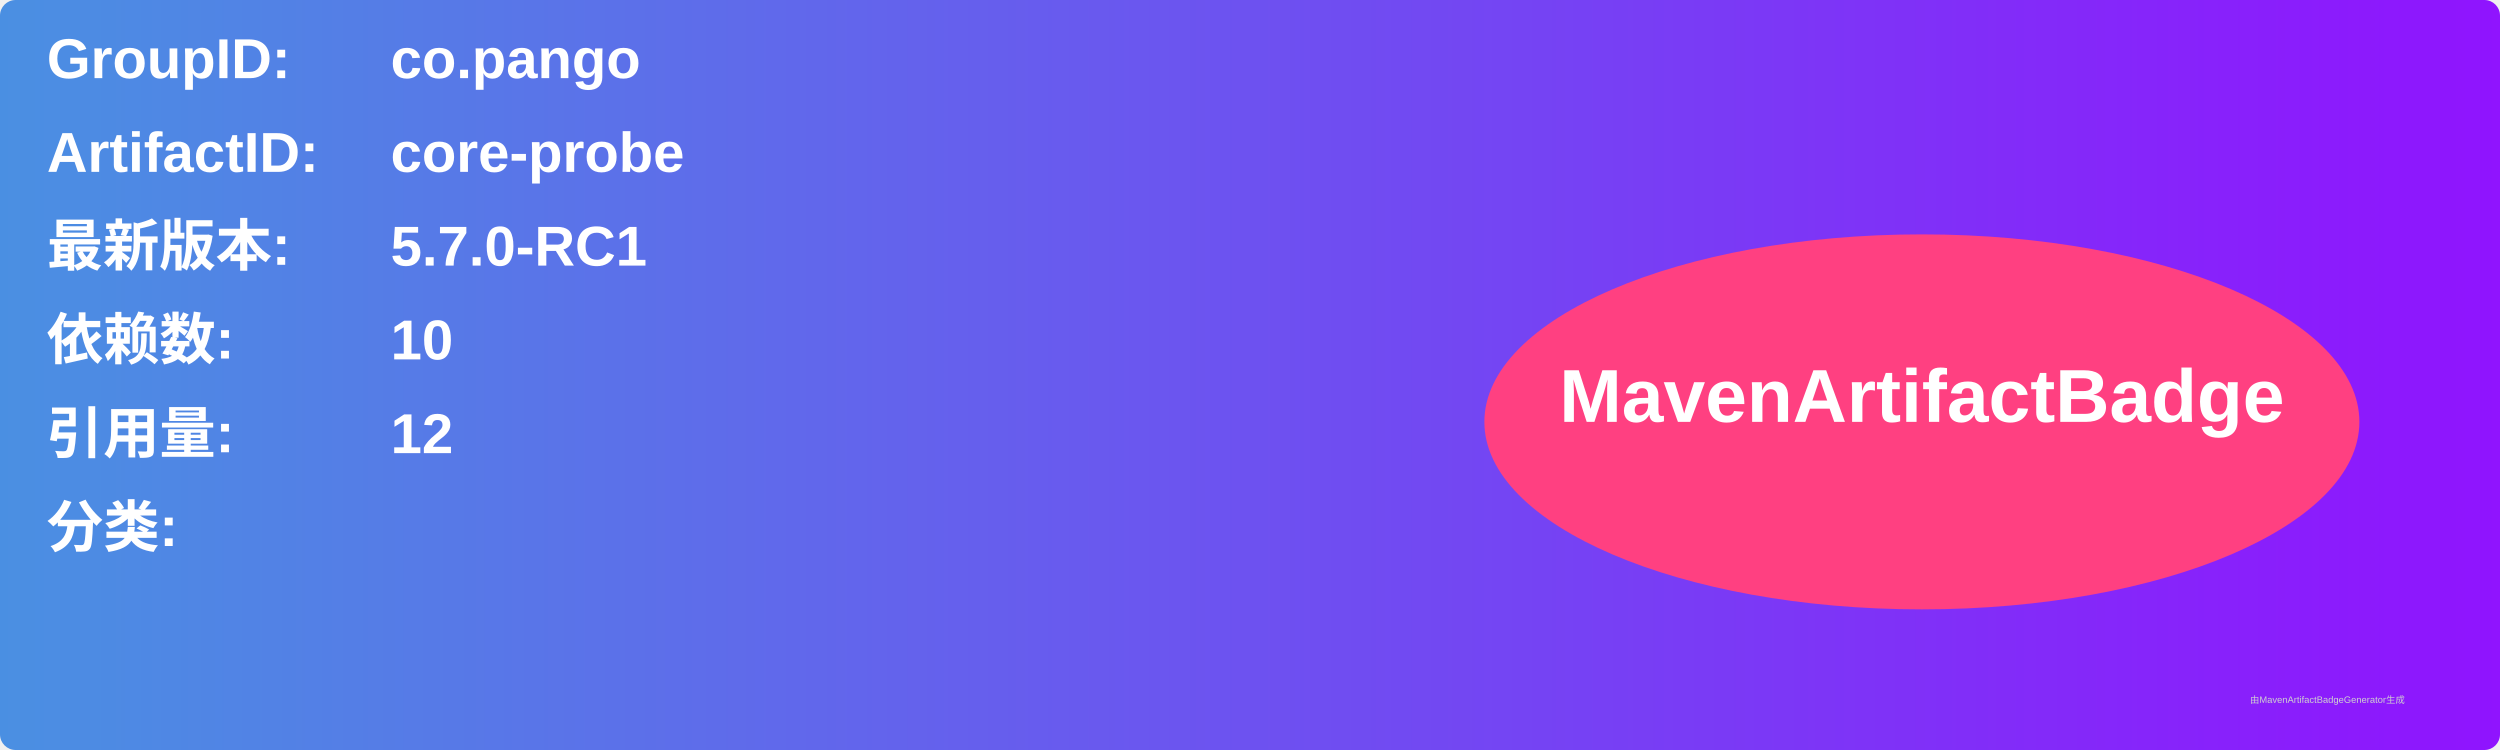
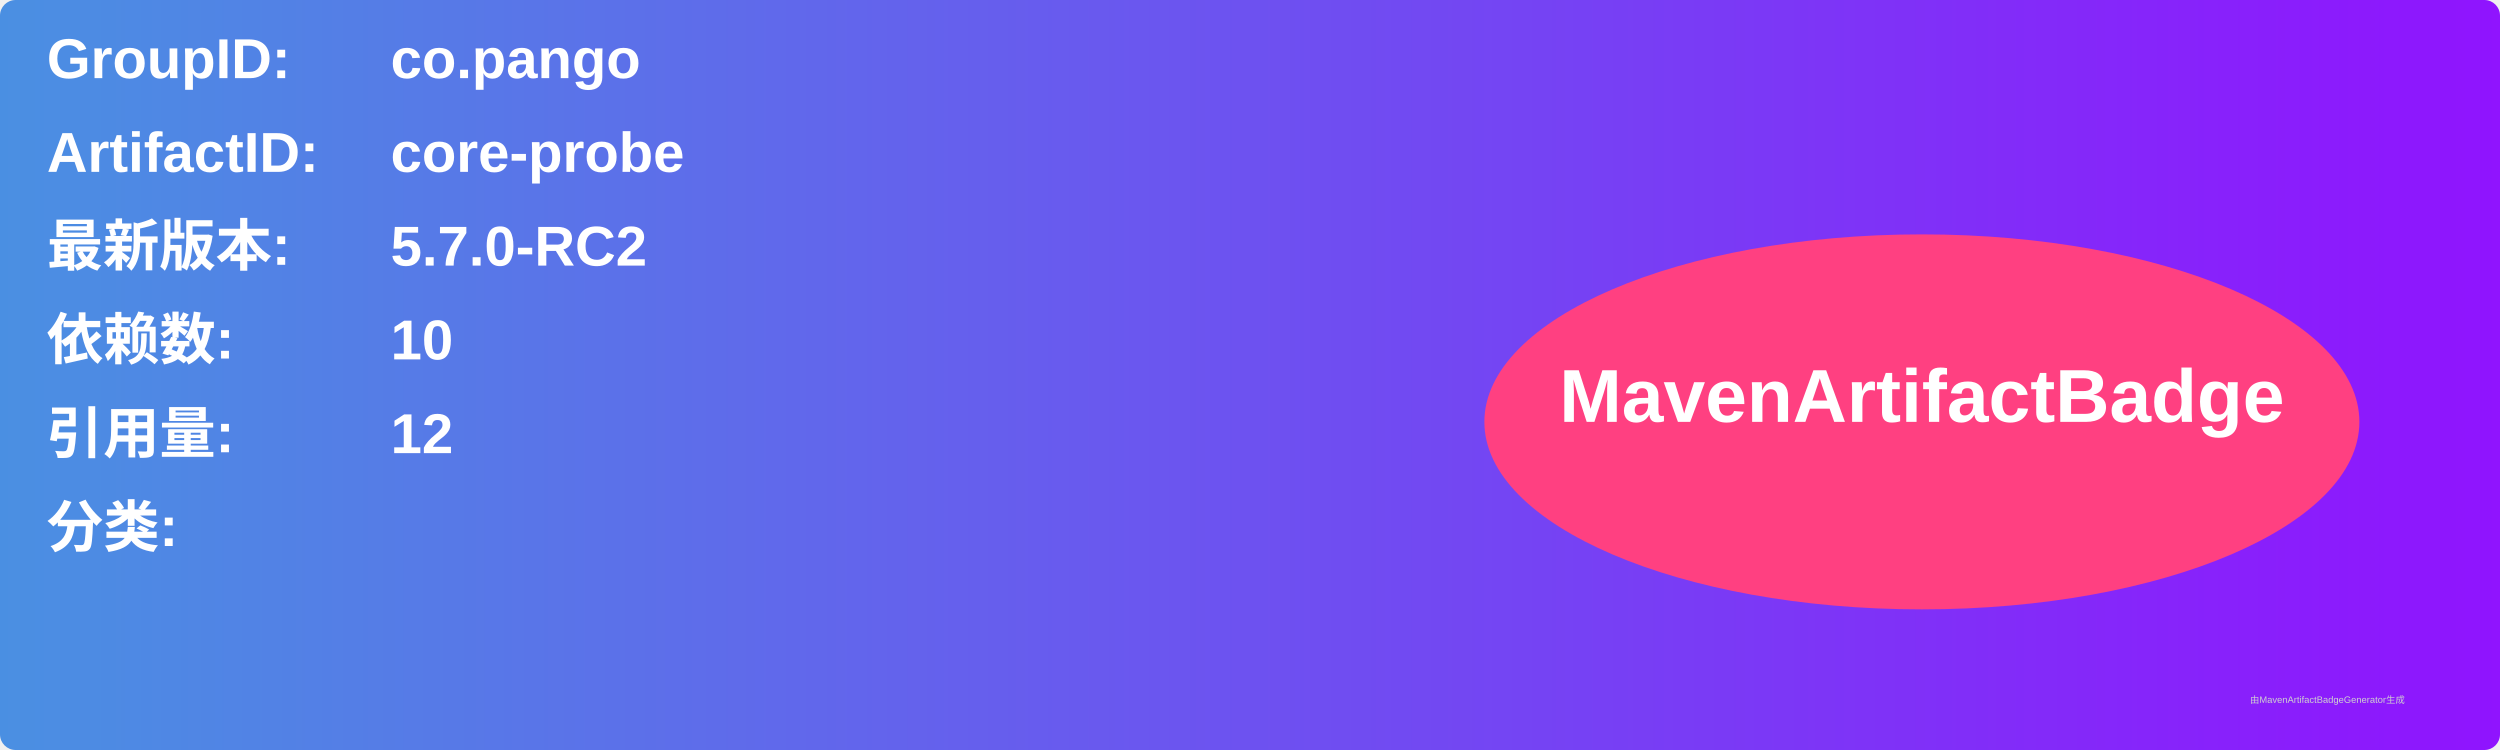
<svg xmlns="http://www.w3.org/2000/svg" width="800" height="240" viewBox="0 0 800 240">
  <linearGradient id="grad" x1="0%" y1="0%" x2="100%" y2="0%">
    <stop offset="0%" stop-color="#4a90e2" />
    <stop offset="100%" stop-color="#9013fe" />
  </linearGradient>
  <rect width="100%" height="100%" rx="5" ry="5" fill="url(#grad)" />
  <g transform="translate(15, 15)">
    <text x="0" y="10" font-family="Arial" font-size="18" fill="white" font-weight="bold" width="260">GroupID:</text>
    <text x="110" y="10" font-family="Arial" font-size="18" fill="white" font-weight="bold" width="460">co.pango</text>
    <text x="0" y="40" font-family="Arial" font-size="18" fill="white" font-weight="bold" width="260">ArtifactID:</text>
    <text x="110" y="40" font-family="Arial" font-size="18" fill="white" font-weight="bold" width="460">core-probe</text>
    <text x="0" y="70" font-family="Arial" font-size="18" fill="white" font-weight="bold">最新版本:</text>
    <text x="110" y="70" font-family="Arial" font-size="18" fill="white" font-weight="bold">
-       <tspan font-weight="bold">5.7.0-RC1</tspan>
+       <tspan font-weight="bold">5.7.0-RC2</tspan>
    </text>
    <text x="0" y="100" font-family="Arial" font-size="18" fill="white" font-weight="bold">依赖数: </text>
    <text x="110" y="100" font-family="Arial" font-size="18" fill="white">
      <tspan font-weight="bold">10</tspan>
    </text>
    <text x="0" y="130" font-family="Arial" font-size="18" fill="white" font-weight="bold">引用量: </text>
    <text x="110" y="130" font-family="Arial" font-size="18" fill="white">
      <tspan font-weight="bold">12</tspan>
    </text>
    <text x="0" y="160" font-family="Arial" font-size="18" fill="white" font-weight="bold">分类:</text>
    <text x="10" y="190" font-family="Arial" font-size="10" fill="white">
      <tspan font-weight="bold" />
    </text>
    <ellipse cx="600" cy="120" rx="140" ry="60" fill="#ff4081" />
    <text x="600" y="120" text-anchor="middle" font-family="Arial" font-size="24" fill="white" font-weight="bold">MavenArtifactBadge</text>
  </g>
  <text x="720" y="225" font-family="Arial" font-size="3" fill="#d0d0d0">由MavenArtifactBadgeGenerator生成</text>
</svg>
